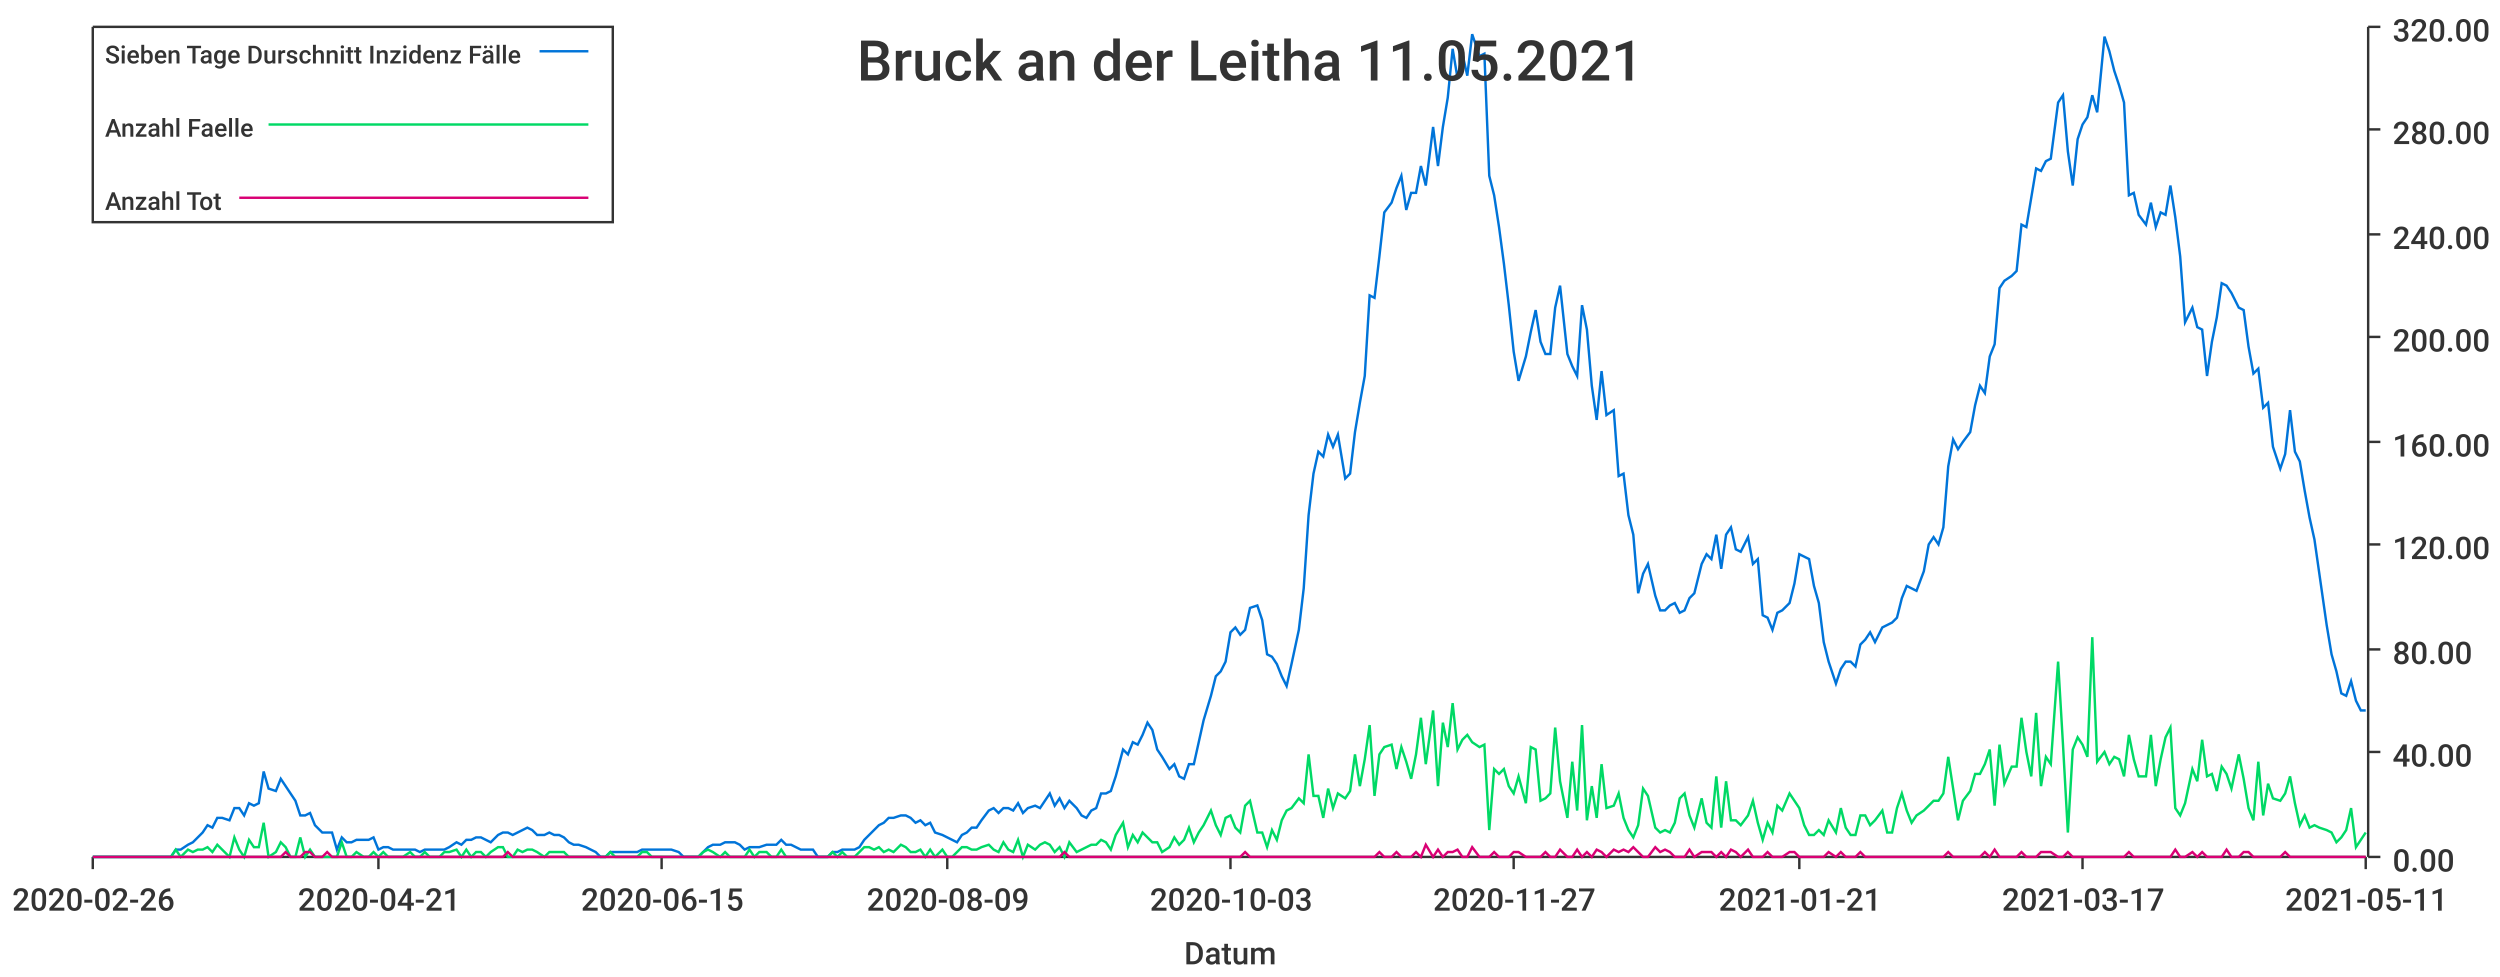
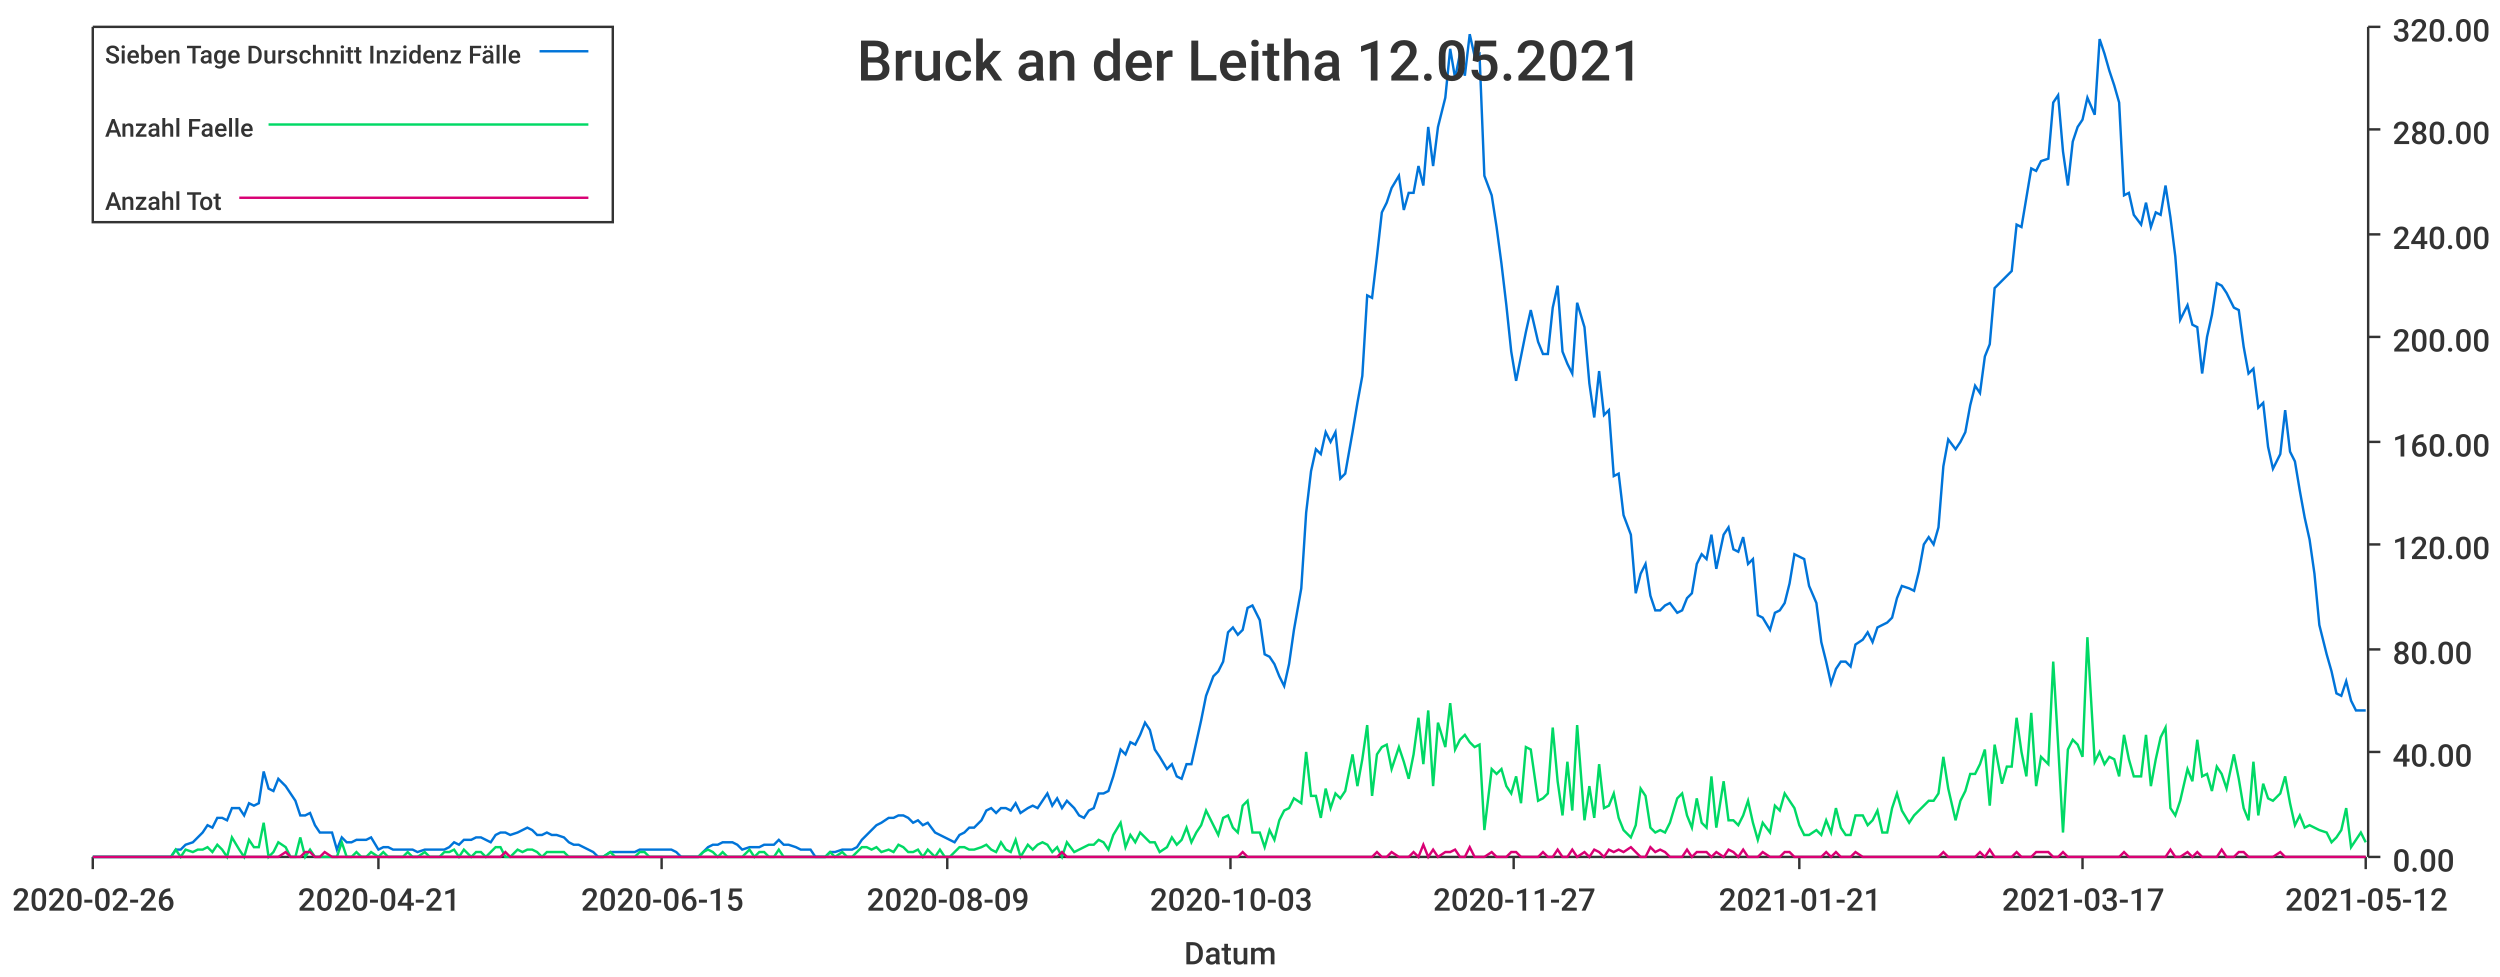
<svg xmlns="http://www.w3.org/2000/svg" width="1024" height="400">\n<path d="M 0 0 L 1024 0 L 1024 400 L 0 400 L 0 0" style="stroke-width:0;stroke:rgba(255,255,255,1.0);fill:rgba(255,255,255,1.0)" />
  <path d="M 38 11 L 969 11 L 969 351 L 38 351 L 38 11" style="stroke-width:0;stroke:rgba(255,255,255,1.0);fill:rgba(255,255,255,1.0)" />
  <path d="M 38 351 L 969 351" style="stroke-width:1;stroke:rgba(51,51,51,1.0);fill:none" />
  <path d="M 38 351 L 38 356" style="stroke-width:1;stroke:rgba(51,51,51,1.0);fill:none" />
  <text x="5" y="373" style="stroke-width:0;stroke:none;fill:rgba(51,51,51,1.0);font-size:12.8px;font-family:'Roboto Medium',sans-serif">2020-02-26</text>
  <path d="M 155 351 L 155 356" style="stroke-width:1;stroke:rgba(51,51,51,1.0);fill:none" />
  <text x="122" y="373" style="stroke-width:0;stroke:none;fill:rgba(51,51,51,1.0);font-size:12.8px;font-family:'Roboto Medium',sans-serif">2020-04-21</text>
  <path d="M 271 351 L 271 356" style="stroke-width:1;stroke:rgba(51,51,51,1.0);fill:none" />
  <text x="238" y="373" style="stroke-width:0;stroke:none;fill:rgba(51,51,51,1.0);font-size:12.8px;font-family:'Roboto Medium',sans-serif">2020-06-15</text>
  <path d="M 388 351 L 388 356" style="stroke-width:1;stroke:rgba(51,51,51,1.0);fill:none" />
  <text x="355" y="373" style="stroke-width:0;stroke:none;fill:rgba(51,51,51,1.0);font-size:12.8px;font-family:'Roboto Medium',sans-serif">2020-08-09</text>
  <path d="M 504 351 L 504 356" style="stroke-width:1;stroke:rgba(51,51,51,1.0);fill:none" />
  <text x="471" y="373" style="stroke-width:0;stroke:none;fill:rgba(51,51,51,1.0);font-size:12.8px;font-family:'Roboto Medium',sans-serif">2020-10-03</text>
  <path d="M 620 351 L 620 356" style="stroke-width:1;stroke:rgba(51,51,51,1.0);fill:none" />
  <text x="587" y="373" style="stroke-width:0;stroke:none;fill:rgba(51,51,51,1.0);font-size:12.8px;font-family:'Roboto Medium',sans-serif">2020-11-27</text>
  <path d="M 737 351 L 737 356" style="stroke-width:1;stroke:rgba(51,51,51,1.0);fill:none" />
  <text x="704" y="373" style="stroke-width:0;stroke:none;fill:rgba(51,51,51,1.0);font-size:12.8px;font-family:'Roboto Medium',sans-serif">2021-01-21</text>
  <path d="M 853 351 L 853 356" style="stroke-width:1;stroke:rgba(51,51,51,1.0);fill:none" />
  <text x="820" y="373" style="stroke-width:0;stroke:none;fill:rgba(51,51,51,1.0);font-size:12.8px;font-family:'Roboto Medium',sans-serif">2021-03-17</text>
  <path d="M 969 351 L 969 356" style="stroke-width:1;stroke:rgba(51,51,51,1.0);fill:none" />
-   <text x="936" y="373" style="stroke-width:0;stroke:none;fill:rgba(51,51,51,1.0);font-size:12.8px;font-family:'Roboto Medium',sans-serif">2021-05-11</text>
+   <text x="936" y="373" style="stroke-width:0;stroke:none;fill:rgba(51,51,51,1.0);font-size:12.8px;font-family:'Roboto Medium',sans-serif">2021-05-12</text>
  <text x="485" y="395" style="stroke-width:0;stroke:none;fill:rgba(51,51,51,1.0);font-size:12.8px;font-family:'Roboto Medium',sans-serif">Datum</text>
  <path d="M 970 351 L 970 11" style="stroke-width:1;stroke:rgba(51,51,51,1.0);fill:none" />
  <path d="M 970 351 L 975 351" style="stroke-width:1;stroke:rgba(51,51,51,1.0);fill:none" />
  <text x="980" y="357" style="stroke-width:0;stroke:none;fill:rgba(51,51,51,1.0);font-size:12.8px;font-family:'Roboto Medium',sans-serif">0.00</text>
  <path d="M 970 308 L 975 308" style="stroke-width:1;stroke:rgba(51,51,51,1.0);fill:none" />
  <text x="980" y="314" style="stroke-width:0;stroke:none;fill:rgba(51,51,51,1.0);font-size:12.8px;font-family:'Roboto Medium',sans-serif">40.00</text>
  <path d="M 970 266 L 975 266" style="stroke-width:1;stroke:rgba(51,51,51,1.0);fill:none" />
  <text x="980" y="272" style="stroke-width:0;stroke:none;fill:rgba(51,51,51,1.0);font-size:12.8px;font-family:'Roboto Medium',sans-serif">80.00</text>
  <path d="M 970 223 L 975 223" style="stroke-width:1;stroke:rgba(51,51,51,1.0);fill:none" />
  <text x="980" y="229" style="stroke-width:0;stroke:none;fill:rgba(51,51,51,1.0);font-size:12.8px;font-family:'Roboto Medium',sans-serif">120.00</text>
  <path d="M 970 181 L 975 181" style="stroke-width:1;stroke:rgba(51,51,51,1.0);fill:none" />
  <text x="980" y="187" style="stroke-width:0;stroke:none;fill:rgba(51,51,51,1.0);font-size:12.8px;font-family:'Roboto Medium',sans-serif">160.00</text>
  <path d="M 970 138 L 975 138" style="stroke-width:1;stroke:rgba(51,51,51,1.0);fill:none" />
  <text x="980" y="144" style="stroke-width:0;stroke:none;fill:rgba(51,51,51,1.0);font-size:12.8px;font-family:'Roboto Medium',sans-serif">200.00</text>
  <path d="M 970 96 L 975 96" style="stroke-width:1;stroke:rgba(51,51,51,1.0);fill:none" />
  <text x="980" y="102" style="stroke-width:0;stroke:none;fill:rgba(51,51,51,1.0);font-size:12.8px;font-family:'Roboto Medium',sans-serif">240.00</text>
  <path d="M 970 53 L 975 53" style="stroke-width:1;stroke:rgba(51,51,51,1.0);fill:none" />
  <text x="980" y="59" style="stroke-width:0;stroke:none;fill:rgba(51,51,51,1.0);font-size:12.8px;font-family:'Roboto Medium',sans-serif">280.00</text>
  <path d="M 970 11 L 975 11" style="stroke-width:1;stroke:rgba(51,51,51,1.0);fill:none" />
  <text x="980" y="17" style="stroke-width:0;stroke:none;fill:rgba(51,51,51,1.0);font-size:12.8px;font-family:'Roboto Medium',sans-serif">320.00</text>
-   <path d="M 38 351 L 41 351 L 43 351 L 45 351 L 47 351 L 49 351 L 51 351 L 53 351 L 55 351 L 58 351 L 60 351 L 62 351 L 64 351 L 66 351 L 68 351 L 70 351 L 72 348 L 74 348 L 77 346 L 79 345 L 81 343 L 83 341 L 85 338 L 87 339 L 89 335 L 91 335 L 94 336 L 96 331 L 98 331 L 100 334 L 102 329 L 104 330 L 106 329 L 108 316 L 110 323 L 113 324 L 115 319 L 117 322 L 119 325 L 121 328 L 123 334 L 125 334 L 127 333 L 129 338 L 132 341 L 134 341 L 136 341 L 138 348 L 140 343 L 142 345 L 144 345 L 146 344 L 149 344 L 151 344 L 153 343 L 155 348 L 157 347 L 159 347 L 161 348 L 163 348 L 165 348 L 168 348 L 170 348 L 172 349 L 174 348 L 176 348 L 178 348 L 180 348 L 182 348 L 184 347 L 187 345 L 189 346 L 191 344 L 193 344 L 195 343 L 197 343 L 199 344 L 201 345 L 204 342 L 206 341 L 208 341 L 210 342 L 212 341 L 214 340 L 216 339 L 218 340 L 220 342 L 223 342 L 225 341 L 227 342 L 229 342 L 231 343 L 233 345 L 235 346 L 237 346 L 240 347 L 242 348 L 244 349 L 246 351 L 248 351 L 250 349 L 252 349 L 254 349 L 256 349 L 259 349 L 261 349 L 263 348 L 265 348 L 267 348 L 269 348 L 271 348 L 273 348 L 275 348 L 278 349 L 280 351 L 282 351 L 284 351 L 286 351 L 288 349 L 290 347 L 292 346 L 295 346 L 297 345 L 299 345 L 301 345 L 303 346 L 305 348 L 307 347 L 309 347 L 311 347 L 314 346 L 316 346 L 318 346 L 320 344 L 322 346 L 324 346 L 326 347 L 328 348 L 330 348 L 333 348 L 335 351 L 337 351 L 339 351 L 341 349 L 343 349 L 345 348 L 347 348 L 350 348 L 352 347 L 354 344 L 356 342 L 358 340 L 360 338 L 362 337 L 364 335 L 366 335 L 369 334 L 371 334 L 373 335 L 375 337 L 377 336 L 379 338 L 381 337 L 383 341 L 386 342 L 388 343 L 390 344 L 392 345 L 394 342 L 396 341 L 398 339 L 400 339 L 402 336 L 405 332 L 407 331 L 409 333 L 411 331 L 413 331 L 415 332 L 417 329 L 419 333 L 421 331 L 424 330 L 426 331 L 428 328 L 430 325 L 432 330 L 434 327 L 436 331 L 438 328 L 441 331 L 443 334 L 445 335 L 447 332 L 449 331 L 451 325 L 453 325 L 455 324 L 457 318 L 460 307 L 462 309 L 464 304 L 466 305 L 468 301 L 470 296 L 472 299 L 474 307 L 476 310 L 479 315 L 481 313 L 483 318 L 485 319 L 487 313 L 489 313 L 491 304 L 493 295 L 496 285 L 498 277 L 500 275 L 502 271 L 504 259 L 506 257 L 508 260 L 510 258 L 512 249 L 515 248 L 517 254 L 519 268 L 521 269 L 523 272 L 525 277 L 527 281 L 529 272 L 532 258 L 534 241 L 536 211 L 538 194 L 540 185 L 542 187 L 544 178 L 546 183 L 548 178 L 551 196 L 553 194 L 555 177 L 557 165 L 559 154 L 561 121 L 563 122 L 565 105 L 567 87 L 570 83 L 572 77 L 574 72 L 576 86 L 578 79 L 580 79 L 582 68 L 584 76 L 587 52 L 589 68 L 591 52 L 593 40 L 595 20 L 597 32 L 599 22 L 601 31 L 603 14 L 606 23 L 608 22 L 610 72 L 612 80 L 614 93 L 616 108 L 618 125 L 620 144 L 622 156 L 625 146 L 627 136 L 629 127 L 631 140 L 633 145 L 635 145 L 637 126 L 639 117 L 642 145 L 644 150 L 646 154 L 648 125 L 650 135 L 652 158 L 654 172 L 656 152 L 658 170 L 661 168 L 663 195 L 665 194 L 667 211 L 669 219 L 671 243 L 673 235 L 675 231 L 678 244 L 680 250 L 682 250 L 684 248 L 686 247 L 688 251 L 690 250 L 692 245 L 694 243 L 697 231 L 699 227 L 701 229 L 703 219 L 705 233 L 707 219 L 709 216 L 711 225 L 713 226 L 716 220 L 718 231 L 720 229 L 722 252 L 724 253 L 726 258 L 728 251 L 730 250 L 733 247 L 735 239 L 737 227 L 739 228 L 741 229 L 743 240 L 745 247 L 747 263 L 749 271 L 752 280 L 754 274 L 756 271 L 758 271 L 760 273 L 762 264 L 764 262 L 766 259 L 768 263 L 771 257 L 773 256 L 775 255 L 777 253 L 779 245 L 781 240 L 783 241 L 785 242 L 788 234 L 790 223 L 792 220 L 794 223 L 796 216 L 798 191 L 800 180 L 802 184 L 804 181 L 807 177 L 809 166 L 811 158 L 813 161 L 815 146 L 817 141 L 819 118 L 821 115 L 824 113 L 826 111 L 828 92 L 830 93 L 832 81 L 834 69 L 836 70 L 838 66 L 840 65 L 843 42 L 845 39 L 847 62 L 849 76 L 851 57 L 853 51 L 855 48 L 857 39 L 859 46 L 862 15 L 864 21 L 866 29 L 868 35 L 870 42 L 872 80 L 874 79 L 876 88 L 879 92 L 881 83 L 883 93 L 885 87 L 887 88 L 889 76 L 891 89 L 893 105 L 895 132 L 898 126 L 900 134 L 902 135 L 904 154 L 906 140 L 908 130 L 910 116 L 912 117 L 914 120 L 917 126 L 919 127 L 921 142 L 923 153 L 925 151 L 927 167 L 929 165 L 931 183 L 934 192 L 936 186 L 938 168 L 940 185 L 942 189 L 944 201 L 946 212 L 948 221 L 950 235 L 953 256 L 955 268 L 957 275 L 959 284 L 961 285 L 963 279 L 965 287 L 967 291 L 969 291" style="stroke-width:1;stroke:rgba(0,116,217,1.0);fill:none" />
-   <path d="M 38 351 L 41 351 L 43 351 L 45 351 L 47 351 L 49 351 L 51 351 L 53 351 L 55 351 L 58 351 L 60 351 L 62 351 L 64 351 L 66 351 L 68 351 L 70 351 L 72 348 L 74 351 L 77 348 L 79 349 L 81 348 L 83 348 L 85 347 L 87 349 L 89 346 L 91 348 L 94 351 L 96 343 L 98 348 L 100 351 L 102 344 L 104 347 L 106 347 L 108 337 L 110 351 L 113 349 L 115 345 L 117 347 L 119 351 L 121 351 L 123 343 L 125 351 L 127 348 L 129 351 L 132 351 L 134 351 L 136 351 L 138 351 L 140 345 L 142 351 L 144 351 L 146 349 L 149 351 L 151 351 L 153 349 L 155 351 L 157 349 L 159 351 L 161 351 L 163 351 L 165 351 L 168 349 L 170 351 L 172 351 L 174 349 L 176 351 L 178 351 L 180 351 L 182 349 L 184 349 L 187 348 L 189 351 L 191 348 L 193 351 L 195 349 L 197 349 L 199 351 L 201 349 L 204 347 L 206 347 L 208 351 L 210 351 L 212 348 L 214 349 L 216 348 L 218 348 L 220 349 L 223 351 L 225 349 L 227 349 L 229 349 L 231 349 L 233 351 L 235 351 L 237 351 L 240 351 L 242 351 L 244 351 L 246 351 L 248 351 L 250 349 L 252 351 L 254 351 L 256 351 L 259 351 L 261 351 L 263 349 L 265 349 L 267 351 L 269 351 L 271 351 L 273 351 L 275 351 L 278 351 L 280 351 L 282 351 L 284 351 L 286 351 L 288 349 L 290 348 L 292 349 L 295 351 L 297 349 L 299 351 L 301 351 L 303 351 L 305 351 L 307 348 L 309 351 L 311 349 L 314 349 L 316 351 L 318 351 L 320 348 L 322 351 L 324 351 L 326 351 L 328 351 L 330 351 L 333 351 L 335 351 L 337 351 L 339 351 L 341 349 L 343 351 L 345 349 L 347 351 L 350 351 L 352 349 L 354 347 L 356 347 L 358 348 L 360 347 L 362 349 L 364 348 L 366 349 L 369 346 L 371 347 L 373 349 L 375 349 L 377 348 L 379 351 L 381 348 L 383 351 L 386 348 L 388 351 L 390 351 L 392 349 L 394 347 L 396 347 L 398 348 L 400 348 L 402 347 L 405 346 L 407 348 L 409 349 L 411 345 L 413 348 L 415 349 L 417 344 L 419 351 L 421 346 L 424 348 L 426 346 L 428 345 L 430 346 L 432 349 L 434 347 L 436 351 L 438 345 L 441 349 L 443 348 L 445 347 L 447 346 L 449 346 L 451 344 L 453 345 L 455 348 L 457 342 L 460 337 L 462 347 L 464 342 L 466 345 L 468 341 L 470 343 L 472 345 L 474 345 L 476 349 L 479 347 L 481 343 L 483 346 L 485 344 L 487 339 L 489 345 L 491 341 L 493 338 L 496 332 L 498 338 L 500 342 L 502 335 L 504 334 L 506 339 L 508 341 L 510 330 L 512 328 L 515 341 L 517 341 L 519 347 L 521 340 L 523 344 L 525 336 L 527 332 L 529 331 L 532 327 L 534 329 L 536 309 L 538 326 L 540 326 L 542 335 L 544 323 L 546 331 L 548 325 L 551 327 L 553 324 L 555 309 L 557 322 L 559 311 L 561 297 L 563 326 L 565 309 L 567 306 L 570 305 L 572 315 L 574 306 L 576 312 L 578 319 L 580 309 L 582 294 L 584 313 L 587 291 L 589 322 L 591 296 L 593 306 L 595 288 L 597 307 L 599 303 L 601 301 L 603 304 L 606 306 L 608 305 L 610 340 L 612 315 L 614 317 L 616 315 L 618 322 L 620 325 L 622 318 L 625 329 L 627 306 L 629 307 L 631 328 L 633 327 L 635 325 L 637 298 L 639 320 L 642 335 L 644 312 L 646 332 L 648 297 L 650 336 L 652 322 L 654 335 L 656 313 L 658 331 L 661 330 L 663 325 L 665 335 L 667 340 L 669 343 L 671 338 L 673 323 L 675 326 L 678 339 L 680 341 L 682 340 L 684 341 L 686 337 L 688 327 L 690 325 L 692 334 L 694 339 L 697 327 L 699 337 L 701 339 L 703 318 L 705 339 L 707 320 L 709 336 L 711 336 L 713 338 L 716 334 L 718 328 L 720 337 L 722 344 L 724 337 L 726 341 L 728 330 L 730 332 L 733 325 L 735 328 L 737 331 L 739 338 L 741 342 L 743 342 L 745 340 L 747 342 L 749 336 L 752 341 L 754 331 L 756 339 L 758 342 L 760 342 L 762 334 L 764 334 L 766 338 L 768 336 L 771 332 L 773 341 L 775 341 L 777 331 L 779 325 L 781 332 L 783 337 L 785 334 L 788 332 L 790 330 L 792 328 L 794 328 L 796 325 L 798 310 L 800 323 L 802 336 L 804 328 L 807 324 L 809 317 L 811 317 L 813 313 L 815 307 L 817 330 L 819 305 L 821 321 L 824 314 L 826 314 L 828 294 L 830 308 L 832 318 L 834 292 L 836 322 L 838 310 L 840 313 L 843 271 L 845 305 L 847 341 L 849 307 L 851 302 L 853 305 L 855 310 L 857 261 L 859 312 L 862 308 L 864 313 L 866 310 L 868 311 L 870 318 L 872 301 L 874 311 L 876 318 L 879 318 L 881 301 L 883 322 L 885 311 L 887 302 L 889 298 L 891 331 L 893 334 L 895 329 L 898 315 L 900 320 L 902 303 L 904 318 L 906 317 L 908 324 L 910 314 L 912 317 L 914 323 L 917 309 L 919 319 L 921 331 L 923 336 L 925 312 L 927 334 L 929 321 L 931 327 L 934 328 L 936 325 L 938 318 L 940 329 L 942 338 L 944 334 L 946 339 L 948 338 L 950 339 L 953 340 L 955 341 L 957 345 L 959 343 L 961 340 L 963 331 L 965 347 L 967 344 L 969 341" style="stroke-width:1;stroke:rgba(0,217,101,1.0);fill:none" />
-   <path d="M 38 351 L 41 351 L 43 351 L 45 351 L 47 351 L 49 351 L 51 351 L 53 351 L 55 351 L 58 351 L 60 351 L 62 351 L 64 351 L 66 351 L 68 351 L 70 351 L 72 351 L 74 351 L 77 351 L 79 351 L 81 351 L 83 351 L 85 351 L 87 351 L 89 351 L 91 351 L 94 351 L 96 351 L 98 351 L 100 351 L 102 351 L 104 351 L 106 351 L 108 351 L 110 351 L 113 351 L 115 351 L 117 349 L 119 351 L 121 351 L 123 351 L 125 349 L 127 349 L 129 351 L 132 351 L 134 349 L 136 351 L 138 351 L 140 351 L 142 351 L 144 351 L 146 351 L 149 351 L 151 351 L 153 351 L 155 351 L 157 351 L 159 351 L 161 351 L 163 351 L 165 351 L 168 351 L 170 351 L 172 351 L 174 351 L 176 351 L 178 351 L 180 351 L 182 351 L 184 351 L 187 351 L 189 351 L 191 351 L 193 351 L 195 351 L 197 351 L 199 351 L 201 351 L 204 351 L 206 351 L 208 349 L 210 351 L 212 351 L 214 351 L 216 351 L 218 351 L 220 351 L 223 351 L 225 351 L 227 351 L 229 351 L 231 351 L 233 351 L 235 351 L 237 351 L 240 351 L 242 351 L 244 351 L 246 351 L 248 351 L 250 351 L 252 351 L 254 351 L 256 351 L 259 351 L 261 351 L 263 351 L 265 351 L 267 351 L 269 351 L 271 351 L 273 351 L 275 351 L 278 351 L 280 351 L 282 351 L 284 351 L 286 351 L 288 351 L 290 351 L 292 351 L 295 351 L 297 351 L 299 351 L 301 351 L 303 351 L 305 351 L 307 351 L 309 351 L 311 351 L 314 351 L 316 351 L 318 351 L 320 351 L 322 351 L 324 351 L 326 351 L 328 351 L 330 351 L 333 351 L 335 351 L 337 351 L 339 351 L 341 351 L 343 351 L 345 351 L 347 351 L 350 351 L 352 351 L 354 351 L 356 351 L 358 351 L 360 351 L 362 351 L 364 351 L 366 351 L 369 351 L 371 351 L 373 351 L 375 351 L 377 351 L 379 351 L 381 351 L 383 351 L 386 351 L 388 351 L 390 351 L 392 351 L 394 351 L 396 351 L 398 351 L 400 351 L 402 351 L 405 351 L 407 351 L 409 351 L 411 351 L 413 351 L 415 351 L 417 351 L 419 351 L 421 351 L 424 351 L 426 351 L 428 351 L 430 351 L 432 351 L 434 351 L 436 349 L 438 351 L 441 351 L 443 351 L 445 351 L 447 351 L 449 351 L 451 351 L 453 351 L 455 351 L 457 351 L 460 351 L 462 351 L 464 351 L 466 351 L 468 351 L 470 351 L 472 351 L 474 351 L 476 351 L 479 351 L 481 351 L 483 351 L 485 351 L 487 351 L 489 351 L 491 351 L 493 351 L 496 351 L 498 351 L 500 351 L 502 351 L 504 351 L 506 351 L 508 351 L 510 349 L 512 351 L 515 351 L 517 351 L 519 351 L 521 351 L 523 351 L 525 351 L 527 351 L 529 351 L 532 351 L 534 351 L 536 351 L 538 351 L 540 351 L 542 351 L 544 351 L 546 351 L 548 351 L 551 351 L 553 351 L 555 351 L 557 351 L 559 351 L 561 351 L 563 351 L 565 349 L 567 351 L 570 351 L 572 349 L 574 351 L 576 351 L 578 351 L 580 349 L 582 351 L 584 346 L 587 351 L 589 348 L 591 351 L 593 349 L 595 349 L 597 348 L 599 351 L 601 351 L 603 347 L 606 351 L 608 351 L 610 351 L 612 349 L 614 351 L 616 351 L 618 351 L 620 349 L 622 349 L 625 351 L 627 351 L 629 351 L 631 351 L 633 349 L 635 351 L 637 351 L 639 348 L 642 351 L 644 351 L 646 348 L 648 351 L 650 349 L 652 351 L 654 348 L 656 349 L 658 351 L 661 348 L 663 349 L 665 348 L 667 349 L 669 347 L 671 349 L 673 351 L 675 351 L 678 347 L 680 349 L 682 348 L 684 349 L 686 351 L 688 351 L 690 351 L 692 348 L 694 351 L 697 349 L 699 349 L 701 349 L 703 351 L 705 349 L 707 351 L 709 348 L 711 349 L 713 351 L 716 348 L 718 351 L 720 351 L 722 351 L 724 349 L 726 351 L 728 351 L 730 351 L 733 349 L 735 349 L 737 351 L 739 351 L 741 351 L 743 351 L 745 351 L 747 351 L 749 349 L 752 351 L 754 349 L 756 351 L 758 351 L 760 351 L 762 349 L 764 351 L 766 351 L 768 351 L 771 351 L 773 351 L 775 351 L 777 351 L 779 351 L 781 351 L 783 351 L 785 351 L 788 351 L 790 351 L 792 351 L 794 351 L 796 351 L 798 349 L 800 351 L 802 351 L 804 351 L 807 351 L 809 351 L 811 351 L 813 349 L 815 351 L 817 348 L 819 351 L 821 351 L 824 351 L 826 351 L 828 349 L 830 351 L 832 351 L 834 351 L 836 349 L 838 349 L 840 349 L 843 351 L 845 351 L 847 349 L 849 351 L 851 351 L 853 351 L 855 351 L 857 351 L 859 351 L 862 351 L 864 351 L 866 351 L 868 351 L 870 351 L 872 349 L 874 351 L 876 351 L 879 351 L 881 351 L 883 351 L 885 351 L 887 351 L 889 351 L 891 348 L 893 351 L 895 351 L 898 349 L 900 351 L 902 349 L 904 351 L 906 351 L 908 351 L 910 351 L 912 348 L 914 351 L 917 351 L 919 349 L 921 349 L 923 351 L 925 351 L 927 351 L 929 351 L 931 351 L 934 351 L 936 349 L 938 351 L 940 351 L 942 351 L 944 351 L 946 351 L 948 351 L 950 351 L 953 351 L 955 351 L 957 351 L 959 351 L 961 351 L 963 351 L 965 351 L 967 351 L 969 351" style="stroke-width:1;stroke:rgba(217,0,116,1.0);fill:none" />
-   <text x="351" y="33" style="stroke-width:0;stroke:none;fill:rgba(51,51,51,1.0);font-size:23.0px;font-family:'Roboto Medium',sans-serif">Bruck an der Leitha 11.05.2021</text>
+   <path d="M 38 351 L 41 351 L 43 351 L 45 351 L 47 351 L 49 351 L 51 351 L 53 351 L 55 351 L 57 351 L 60 351 L 62 351 L 64 351 L 66 351 L 68 351 L 70 351 L 72 348 L 74 348 L 76 346 L 79 345 L 81 343 L 83 341 L 85 338 L 87 339 L 89 335 L 91 335 L 93 336 L 95 331 L 98 331 L 100 334 L 102 329 L 104 330 L 106 329 L 108 316 L 110 323 L 112 324 L 114 319 L 117 322 L 119 325 L 121 328 L 123 334 L 125 334 L 127 333 L 129 338 L 131 341 L 133 341 L 136 341 L 138 348 L 140 343 L 142 345 L 144 345 L 146 344 L 148 344 L 150 344 L 152 343 L 155 348 L 157 347 L 159 347 L 161 348 L 163 348 L 165 348 L 167 348 L 169 348 L 171 349 L 174 348 L 176 348 L 178 348 L 180 348 L 182 348 L 184 347 L 186 345 L 188 346 L 190 344 L 193 344 L 195 343 L 197 343 L 199 344 L 201 345 L 203 342 L 205 341 L 207 341 L 209 342 L 212 341 L 214 340 L 216 339 L 218 340 L 220 342 L 222 342 L 224 341 L 226 342 L 228 342 L 231 343 L 233 345 L 235 346 L 237 346 L 239 347 L 241 348 L 243 349 L 245 351 L 247 351 L 250 349 L 252 349 L 254 349 L 256 349 L 258 349 L 260 349 L 262 348 L 264 348 L 266 348 L 269 348 L 271 348 L 273 348 L 275 348 L 277 349 L 279 351 L 281 351 L 283 351 L 286 351 L 288 349 L 290 347 L 292 346 L 294 346 L 296 345 L 298 345 L 300 345 L 302 346 L 304 348 L 307 347 L 309 347 L 311 347 L 313 346 L 315 346 L 317 346 L 319 344 L 321 346 L 323 346 L 326 347 L 328 348 L 330 348 L 332 348 L 334 351 L 336 351 L 338 351 L 340 349 L 342 349 L 345 348 L 347 348 L 349 348 L 351 347 L 353 344 L 355 342 L 357 340 L 359 338 L 361 337 L 364 335 L 366 335 L 368 334 L 370 334 L 372 335 L 374 337 L 376 336 L 378 338 L 380 337 L 383 341 L 385 342 L 387 343 L 389 344 L 391 345 L 393 342 L 395 341 L 397 339 L 399 339 L 402 336 L 404 332 L 406 331 L 408 333 L 410 331 L 412 331 L 414 332 L 416 329 L 418 333 L 421 331 L 423 330 L 425 331 L 427 328 L 429 325 L 431 330 L 433 327 L 435 331 L 437 328 L 440 331 L 442 334 L 444 335 L 446 332 L 448 331 L 450 325 L 452 325 L 454 324 L 456 318 L 459 307 L 461 309 L 463 304 L 465 305 L 467 301 L 469 296 L 471 299 L 473 307 L 475 310 L 478 315 L 480 313 L 482 318 L 484 319 L 486 313 L 488 313 L 490 304 L 492 295 L 494 285 L 497 277 L 499 275 L 501 271 L 503 259 L 505 257 L 507 260 L 509 258 L 511 249 L 513 248 L 516 254 L 518 268 L 520 269 L 522 272 L 524 277 L 526 281 L 528 272 L 530 258 L 533 241 L 535 210 L 537 193 L 539 184 L 541 186 L 543 177 L 545 181 L 547 177 L 549 196 L 551 194 L 554 177 L 556 165 L 558 154 L 560 121 L 562 122 L 564 105 L 566 87 L 568 83 L 570 77 L 573 72 L 575 86 L 577 79 L 579 79 L 581 68 L 583 76 L 585 52 L 587 68 L 589 52 L 592 40 L 594 20 L 596 32 L 598 22 L 600 31 L 602 14 L 604 23 L 606 22 L 608 72 L 611 80 L 613 93 L 615 108 L 617 125 L 619 144 L 621 156 L 623 146 L 625 136 L 627 127 L 630 140 L 632 145 L 634 145 L 636 126 L 638 117 L 640 144 L 642 149 L 644 153 L 646 124 L 649 134 L 651 157 L 653 171 L 655 152 L 657 170 L 659 168 L 661 195 L 663 194 L 665 211 L 668 219 L 670 243 L 672 235 L 674 231 L 676 244 L 678 250 L 680 250 L 682 248 L 684 247 L 687 251 L 689 250 L 691 245 L 693 243 L 695 231 L 697 227 L 699 229 L 701 219 L 703 233 L 706 219 L 708 216 L 710 225 L 712 226 L 714 220 L 716 231 L 718 229 L 720 252 L 722 253 L 725 258 L 727 251 L 729 250 L 731 247 L 733 239 L 735 227 L 737 228 L 739 229 L 741 240 L 744 247 L 746 263 L 748 271 L 750 280 L 752 274 L 754 271 L 756 271 L 758 273 L 760 264 L 763 262 L 765 259 L 767 263 L 769 257 L 771 256 L 773 255 L 775 253 L 777 245 L 779 240 L 782 241 L 784 242 L 786 234 L 788 223 L 790 220 L 792 223 L 794 216 L 796 191 L 798 180 L 801 184 L 803 181 L 805 177 L 807 166 L 809 158 L 811 161 L 813 146 L 815 141 L 817 118 L 820 115 L 822 113 L 824 111 L 826 92 L 828 93 L 830 81 L 832 69 L 834 70 L 836 66 L 839 65 L 841 42 L 843 39 L 845 62 L 847 76 L 849 58 L 851 52 L 853 49 L 855 40 L 858 47 L 860 16 L 862 22 L 864 29 L 866 35 L 868 42 L 870 80 L 872 79 L 874 88 L 877 92 L 879 83 L 881 93 L 883 87 L 885 88 L 887 76 L 889 89 L 891 105 L 893 131 L 896 125 L 898 133 L 900 134 L 902 153 L 904 138 L 906 129 L 908 116 L 910 117 L 912 120 L 915 126 L 917 127 L 919 142 L 921 153 L 923 151 L 925 167 L 927 165 L 929 183 L 931 192 L 934 186 L 936 168 L 938 185 L 940 189 L 942 201 L 944 212 L 946 221 L 948 235 L 950 256 L 953 268 L 955 275 L 957 284 L 959 285 L 961 279 L 963 287 L 965 291 L 967 291 L 969 291" style="stroke-width:1;stroke:rgba(0,116,217,1.0);fill:none" />
+   <path d="M 38 351 L 41 351 L 43 351 L 45 351 L 47 351 L 49 351 L 51 351 L 53 351 L 55 351 L 57 351 L 60 351 L 62 351 L 64 351 L 66 351 L 68 351 L 70 351 L 72 348 L 74 351 L 76 348 L 79 349 L 81 348 L 83 348 L 85 347 L 87 349 L 89 346 L 91 348 L 93 351 L 95 343 L 98 348 L 100 351 L 102 344 L 104 347 L 106 347 L 108 337 L 110 351 L 112 349 L 114 345 L 117 347 L 119 351 L 121 351 L 123 343 L 125 351 L 127 348 L 129 351 L 131 351 L 133 351 L 136 351 L 138 351 L 140 345 L 142 351 L 144 351 L 146 349 L 148 351 L 150 351 L 152 349 L 155 351 L 157 349 L 159 351 L 161 351 L 163 351 L 165 351 L 167 349 L 169 351 L 171 351 L 174 349 L 176 351 L 178 351 L 180 351 L 182 349 L 184 349 L 186 348 L 188 351 L 190 348 L 193 351 L 195 349 L 197 349 L 199 351 L 201 349 L 203 347 L 205 347 L 207 351 L 209 351 L 212 348 L 214 349 L 216 348 L 218 348 L 220 349 L 222 351 L 224 349 L 226 349 L 228 349 L 231 349 L 233 351 L 235 351 L 237 351 L 239 351 L 241 351 L 243 351 L 245 351 L 247 351 L 250 349 L 252 351 L 254 351 L 256 351 L 258 351 L 260 351 L 262 349 L 264 349 L 266 351 L 269 351 L 271 351 L 273 351 L 275 351 L 277 351 L 279 351 L 281 351 L 283 351 L 286 351 L 288 349 L 290 348 L 292 349 L 294 351 L 296 349 L 298 351 L 300 351 L 302 351 L 304 351 L 307 348 L 309 351 L 311 349 L 313 349 L 315 351 L 317 351 L 319 348 L 321 351 L 323 351 L 326 351 L 328 351 L 330 351 L 332 351 L 334 351 L 336 351 L 338 351 L 340 349 L 342 351 L 345 349 L 347 351 L 349 351 L 351 349 L 353 347 L 355 347 L 357 348 L 359 347 L 361 349 L 364 348 L 366 349 L 368 346 L 370 347 L 372 349 L 374 349 L 376 348 L 378 351 L 380 348 L 383 351 L 385 348 L 387 351 L 389 351 L 391 349 L 393 347 L 395 347 L 397 348 L 399 348 L 402 347 L 404 346 L 406 348 L 408 349 L 410 345 L 412 348 L 414 349 L 416 344 L 418 351 L 421 346 L 423 348 L 425 346 L 427 345 L 429 346 L 431 349 L 433 347 L 435 351 L 437 345 L 440 349 L 442 348 L 444 347 L 446 346 L 448 346 L 450 344 L 452 345 L 454 348 L 456 342 L 459 337 L 461 347 L 463 342 L 465 345 L 467 341 L 469 343 L 471 345 L 473 345 L 475 349 L 478 347 L 480 343 L 482 346 L 484 344 L 486 339 L 488 345 L 490 341 L 492 338 L 494 332 L 497 338 L 499 342 L 501 335 L 503 334 L 505 339 L 507 341 L 509 330 L 511 328 L 513 341 L 516 341 L 518 347 L 520 340 L 522 344 L 524 336 L 526 332 L 528 331 L 530 327 L 533 329 L 535 308 L 537 326 L 539 326 L 541 335 L 543 323 L 545 331 L 547 325 L 549 327 L 551 324 L 554 309 L 556 322 L 558 311 L 560 297 L 562 326 L 564 309 L 566 306 L 568 305 L 570 315 L 573 306 L 575 312 L 577 319 L 579 309 L 581 294 L 583 313 L 585 291 L 587 322 L 589 296 L 592 306 L 594 288 L 596 307 L 598 303 L 600 301 L 602 304 L 604 306 L 606 305 L 608 340 L 611 315 L 613 317 L 615 315 L 617 322 L 619 325 L 621 318 L 623 329 L 625 306 L 627 307 L 630 328 L 632 327 L 634 325 L 636 298 L 638 320 L 640 334 L 642 312 L 644 332 L 646 297 L 649 336 L 651 322 L 653 335 L 655 313 L 657 331 L 659 330 L 661 325 L 663 335 L 665 340 L 668 343 L 670 338 L 672 323 L 674 326 L 676 339 L 678 341 L 680 340 L 682 341 L 684 337 L 687 327 L 689 325 L 691 334 L 693 339 L 695 327 L 697 337 L 699 339 L 701 318 L 703 339 L 706 320 L 708 336 L 710 336 L 712 338 L 714 334 L 716 328 L 718 337 L 720 344 L 722 337 L 725 341 L 727 330 L 729 332 L 731 325 L 733 328 L 735 331 L 737 338 L 739 342 L 741 342 L 744 340 L 746 342 L 748 336 L 750 341 L 752 331 L 754 339 L 756 342 L 758 342 L 760 334 L 763 334 L 765 338 L 767 336 L 769 332 L 771 341 L 773 341 L 775 331 L 777 325 L 779 332 L 782 337 L 784 334 L 786 332 L 788 330 L 790 328 L 792 328 L 794 325 L 796 310 L 798 323 L 801 336 L 803 328 L 805 324 L 807 317 L 809 317 L 811 313 L 813 307 L 815 330 L 817 305 L 820 321 L 822 314 L 824 314 L 826 294 L 828 308 L 830 318 L 832 292 L 834 322 L 836 310 L 839 313 L 841 271 L 843 305 L 845 341 L 847 307 L 849 303 L 851 305 L 853 310 L 855 261 L 858 312 L 860 308 L 862 313 L 864 310 L 866 311 L 868 318 L 870 301 L 872 311 L 874 318 L 877 318 L 879 301 L 881 322 L 883 311 L 885 302 L 887 298 L 889 331 L 891 334 L 893 328 L 896 315 L 898 320 L 900 303 L 902 318 L 904 317 L 906 324 L 908 314 L 910 317 L 912 323 L 915 309 L 917 319 L 919 331 L 921 336 L 923 312 L 925 334 L 927 321 L 929 327 L 931 328 L 934 325 L 936 318 L 938 329 L 940 338 L 942 334 L 944 339 L 946 338 L 948 339 L 950 340 L 953 341 L 955 345 L 957 343 L 959 340 L 961 331 L 963 347 L 965 344 L 967 341 L 969 345" style="stroke-width:1;stroke:rgba(0,217,101,1.0);fill:none" />
+   <path d="M 38 351 L 41 351 L 43 351 L 45 351 L 47 351 L 49 351 L 51 351 L 53 351 L 55 351 L 57 351 L 60 351 L 62 351 L 64 351 L 66 351 L 68 351 L 70 351 L 72 351 L 74 351 L 76 351 L 79 351 L 81 351 L 83 351 L 85 351 L 87 351 L 89 351 L 91 351 L 93 351 L 95 351 L 98 351 L 100 351 L 102 351 L 104 351 L 106 351 L 108 351 L 110 351 L 112 351 L 114 351 L 117 349 L 119 351 L 121 351 L 123 351 L 125 349 L 127 349 L 129 351 L 131 351 L 133 349 L 136 351 L 138 351 L 140 351 L 142 351 L 144 351 L 146 351 L 148 351 L 150 351 L 152 351 L 155 351 L 157 351 L 159 351 L 161 351 L 163 351 L 165 351 L 167 351 L 169 351 L 171 351 L 174 351 L 176 351 L 178 351 L 180 351 L 182 351 L 184 351 L 186 351 L 188 351 L 190 351 L 193 351 L 195 351 L 197 351 L 199 351 L 201 351 L 203 351 L 205 351 L 207 349 L 209 351 L 212 351 L 214 351 L 216 351 L 218 351 L 220 351 L 222 351 L 224 351 L 226 351 L 228 351 L 231 351 L 233 351 L 235 351 L 237 351 L 239 351 L 241 351 L 243 351 L 245 351 L 247 351 L 250 351 L 252 351 L 254 351 L 256 351 L 258 351 L 260 351 L 262 351 L 264 351 L 266 351 L 269 351 L 271 351 L 273 351 L 275 351 L 277 351 L 279 351 L 281 351 L 283 351 L 286 351 L 288 351 L 290 351 L 292 351 L 294 351 L 296 351 L 298 351 L 300 351 L 302 351 L 304 351 L 307 351 L 309 351 L 311 351 L 313 351 L 315 351 L 317 351 L 319 351 L 321 351 L 323 351 L 326 351 L 328 351 L 330 351 L 332 351 L 334 351 L 336 351 L 338 351 L 340 351 L 342 351 L 345 351 L 347 351 L 349 351 L 351 351 L 353 351 L 355 351 L 357 351 L 359 351 L 361 351 L 364 351 L 366 351 L 368 351 L 370 351 L 372 351 L 374 351 L 376 351 L 378 351 L 380 351 L 383 351 L 385 351 L 387 351 L 389 351 L 391 351 L 393 351 L 395 351 L 397 351 L 399 351 L 402 351 L 404 351 L 406 351 L 408 351 L 410 351 L 412 351 L 414 351 L 416 351 L 418 351 L 421 351 L 423 351 L 425 351 L 427 351 L 429 351 L 431 351 L 433 351 L 435 349 L 437 351 L 440 351 L 442 351 L 444 351 L 446 351 L 448 351 L 450 351 L 452 351 L 454 351 L 456 351 L 459 351 L 461 351 L 463 351 L 465 351 L 467 351 L 469 351 L 471 351 L 473 351 L 475 351 L 478 351 L 480 351 L 482 351 L 484 351 L 486 351 L 488 351 L 490 351 L 492 351 L 494 351 L 497 351 L 499 351 L 501 351 L 503 351 L 505 351 L 507 351 L 509 349 L 511 351 L 513 351 L 516 351 L 518 351 L 520 351 L 522 351 L 524 351 L 526 351 L 528 351 L 530 351 L 533 351 L 535 351 L 537 351 L 539 351 L 541 351 L 543 351 L 545 351 L 547 351 L 549 351 L 551 351 L 554 351 L 556 351 L 558 351 L 560 351 L 562 351 L 564 349 L 566 351 L 568 351 L 570 349 L 573 351 L 575 351 L 577 351 L 579 349 L 581 351 L 583 346 L 585 351 L 587 348 L 589 351 L 592 349 L 594 349 L 596 348 L 598 351 L 600 351 L 602 347 L 604 351 L 606 351 L 608 351 L 611 349 L 613 351 L 615 351 L 617 351 L 619 349 L 621 349 L 623 351 L 625 351 L 627 351 L 630 351 L 632 349 L 634 351 L 636 351 L 638 348 L 640 351 L 642 351 L 644 348 L 646 351 L 649 349 L 651 351 L 653 348 L 655 349 L 657 351 L 659 348 L 661 349 L 663 348 L 665 349 L 668 347 L 670 349 L 672 351 L 674 351 L 676 347 L 678 349 L 680 348 L 682 349 L 684 351 L 687 351 L 689 351 L 691 348 L 693 351 L 695 349 L 697 349 L 699 349 L 701 351 L 703 349 L 706 351 L 708 348 L 710 349 L 712 351 L 714 348 L 716 351 L 718 351 L 720 351 L 722 349 L 725 351 L 727 351 L 729 351 L 731 349 L 733 349 L 735 351 L 737 351 L 739 351 L 741 351 L 744 351 L 746 351 L 748 349 L 750 351 L 752 349 L 754 351 L 756 351 L 758 351 L 760 349 L 763 351 L 765 351 L 767 351 L 769 351 L 771 351 L 773 351 L 775 351 L 777 351 L 779 351 L 782 351 L 784 351 L 786 351 L 788 351 L 790 351 L 792 351 L 794 351 L 796 349 L 798 351 L 801 351 L 803 351 L 805 351 L 807 351 L 809 351 L 811 349 L 813 351 L 815 348 L 817 351 L 820 351 L 822 351 L 824 351 L 826 349 L 828 351 L 830 351 L 832 351 L 834 349 L 836 349 L 839 349 L 841 351 L 843 351 L 845 349 L 847 351 L 849 351 L 851 351 L 853 351 L 855 351 L 858 351 L 860 351 L 862 351 L 864 351 L 866 351 L 868 351 L 870 349 L 872 351 L 874 351 L 877 351 L 879 351 L 881 351 L 883 351 L 885 351 L 887 351 L 889 348 L 891 351 L 893 351 L 896 349 L 898 351 L 900 349 L 902 351 L 904 351 L 906 351 L 908 351 L 910 348 L 912 351 L 915 351 L 917 349 L 919 349 L 921 351 L 923 351 L 925 351 L 927 351 L 929 351 L 931 351 L 934 349 L 936 351 L 938 351 L 940 351 L 942 351 L 944 351 L 946 351 L 948 351 L 950 351 L 953 351 L 955 351 L 957 351 L 959 351 L 961 351 L 963 351 L 965 351 L 967 351 L 969 351" style="stroke-width:1;stroke:rgba(217,0,116,1.0);fill:none" />
+   <text x="351" y="33" style="stroke-width:0;stroke:none;fill:rgba(51,51,51,1.0);font-size:23.0px;font-family:'Roboto Medium',sans-serif">Bruck an der Leitha 12.05.2021</text>
  <path d="M 38 11 L 251 11 L 251 91 L 38 91 L 38 11" style="stroke-width:1;stroke:rgba(51,51,51,1.0);fill:rgba(255,255,255,1.0)" />
  <text x="43" y="26" style="stroke-width:0;stroke:none;fill:rgba(51,51,51,1.0);font-size:10.2px;font-family:'Roboto Medium',sans-serif">Sieben Tage Durschnitt Inzidenz Fälle</text>
  <path d="M 221 21 L 241 21" style="stroke-width:1;stroke:rgba(0,116,217,1.0);fill:none" />
  <text x="43" y="56" style="stroke-width:0;stroke:none;fill:rgba(51,51,51,1.0);font-size:10.2px;font-family:'Roboto Medium',sans-serif">Anzahl Faelle</text>
  <path d="M 110 51 L 241 51" style="stroke-width:1;stroke:rgba(0,217,101,1.0);fill:none" />
  <text x="43" y="86" style="stroke-width:0;stroke:none;fill:rgba(51,51,51,1.0);font-size:10.2px;font-family:'Roboto Medium',sans-serif">Anzahl Tot</text>
  <path d="M 98 81 L 241 81" style="stroke-width:1;stroke:rgba(217,0,116,1.0);fill:none" />
</svg>
